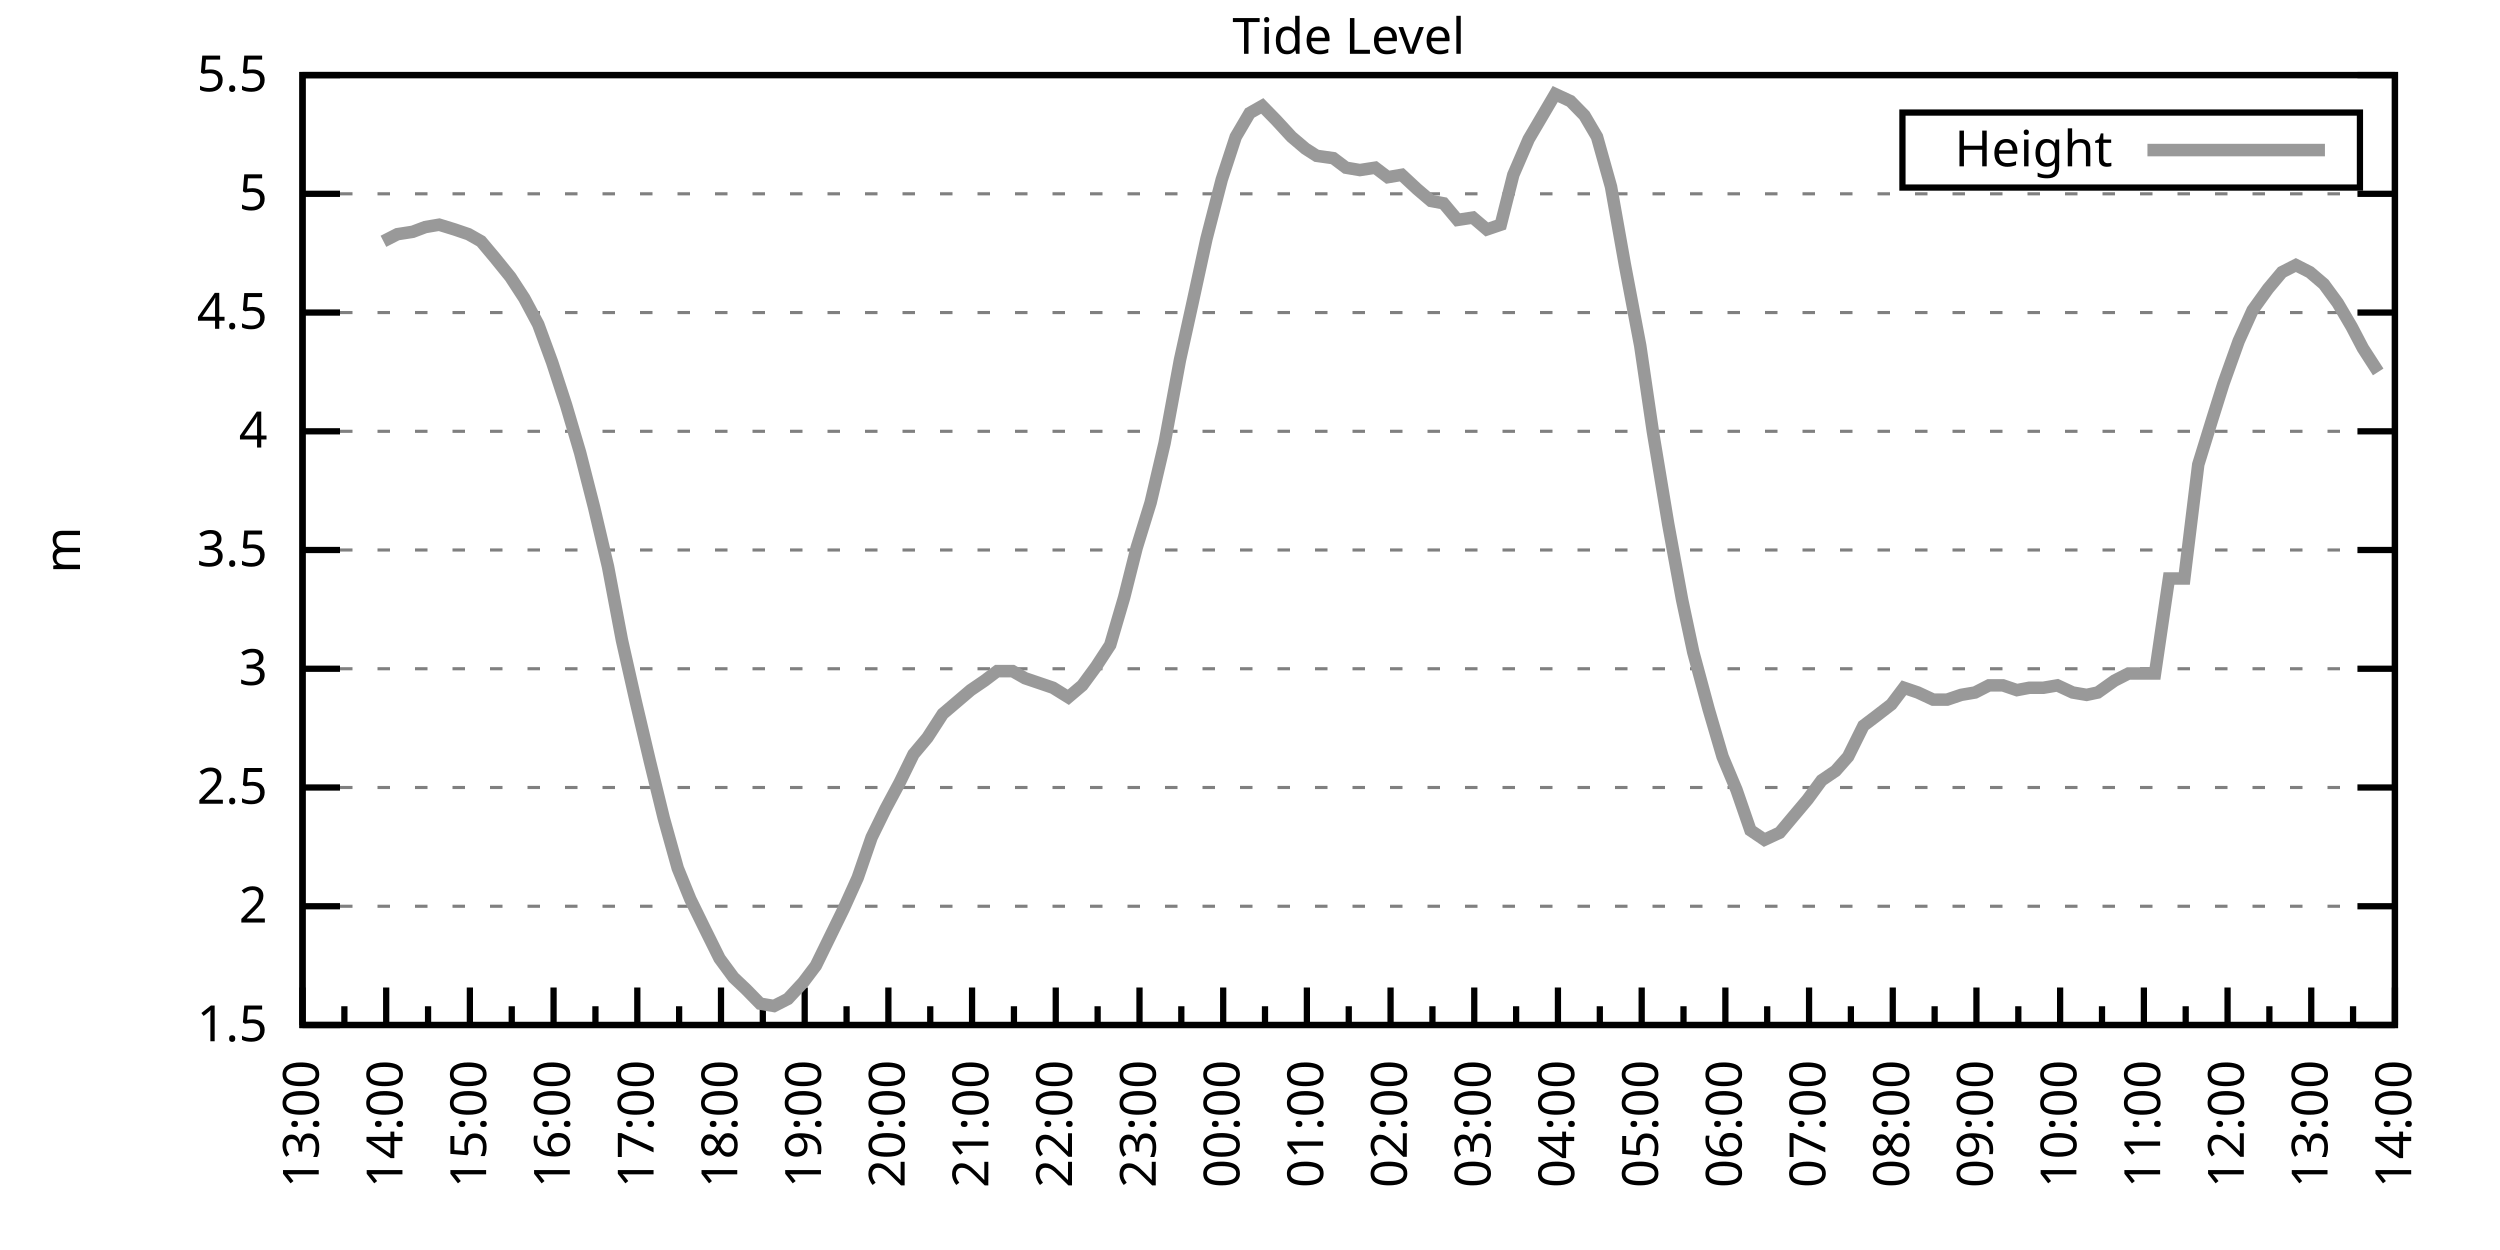
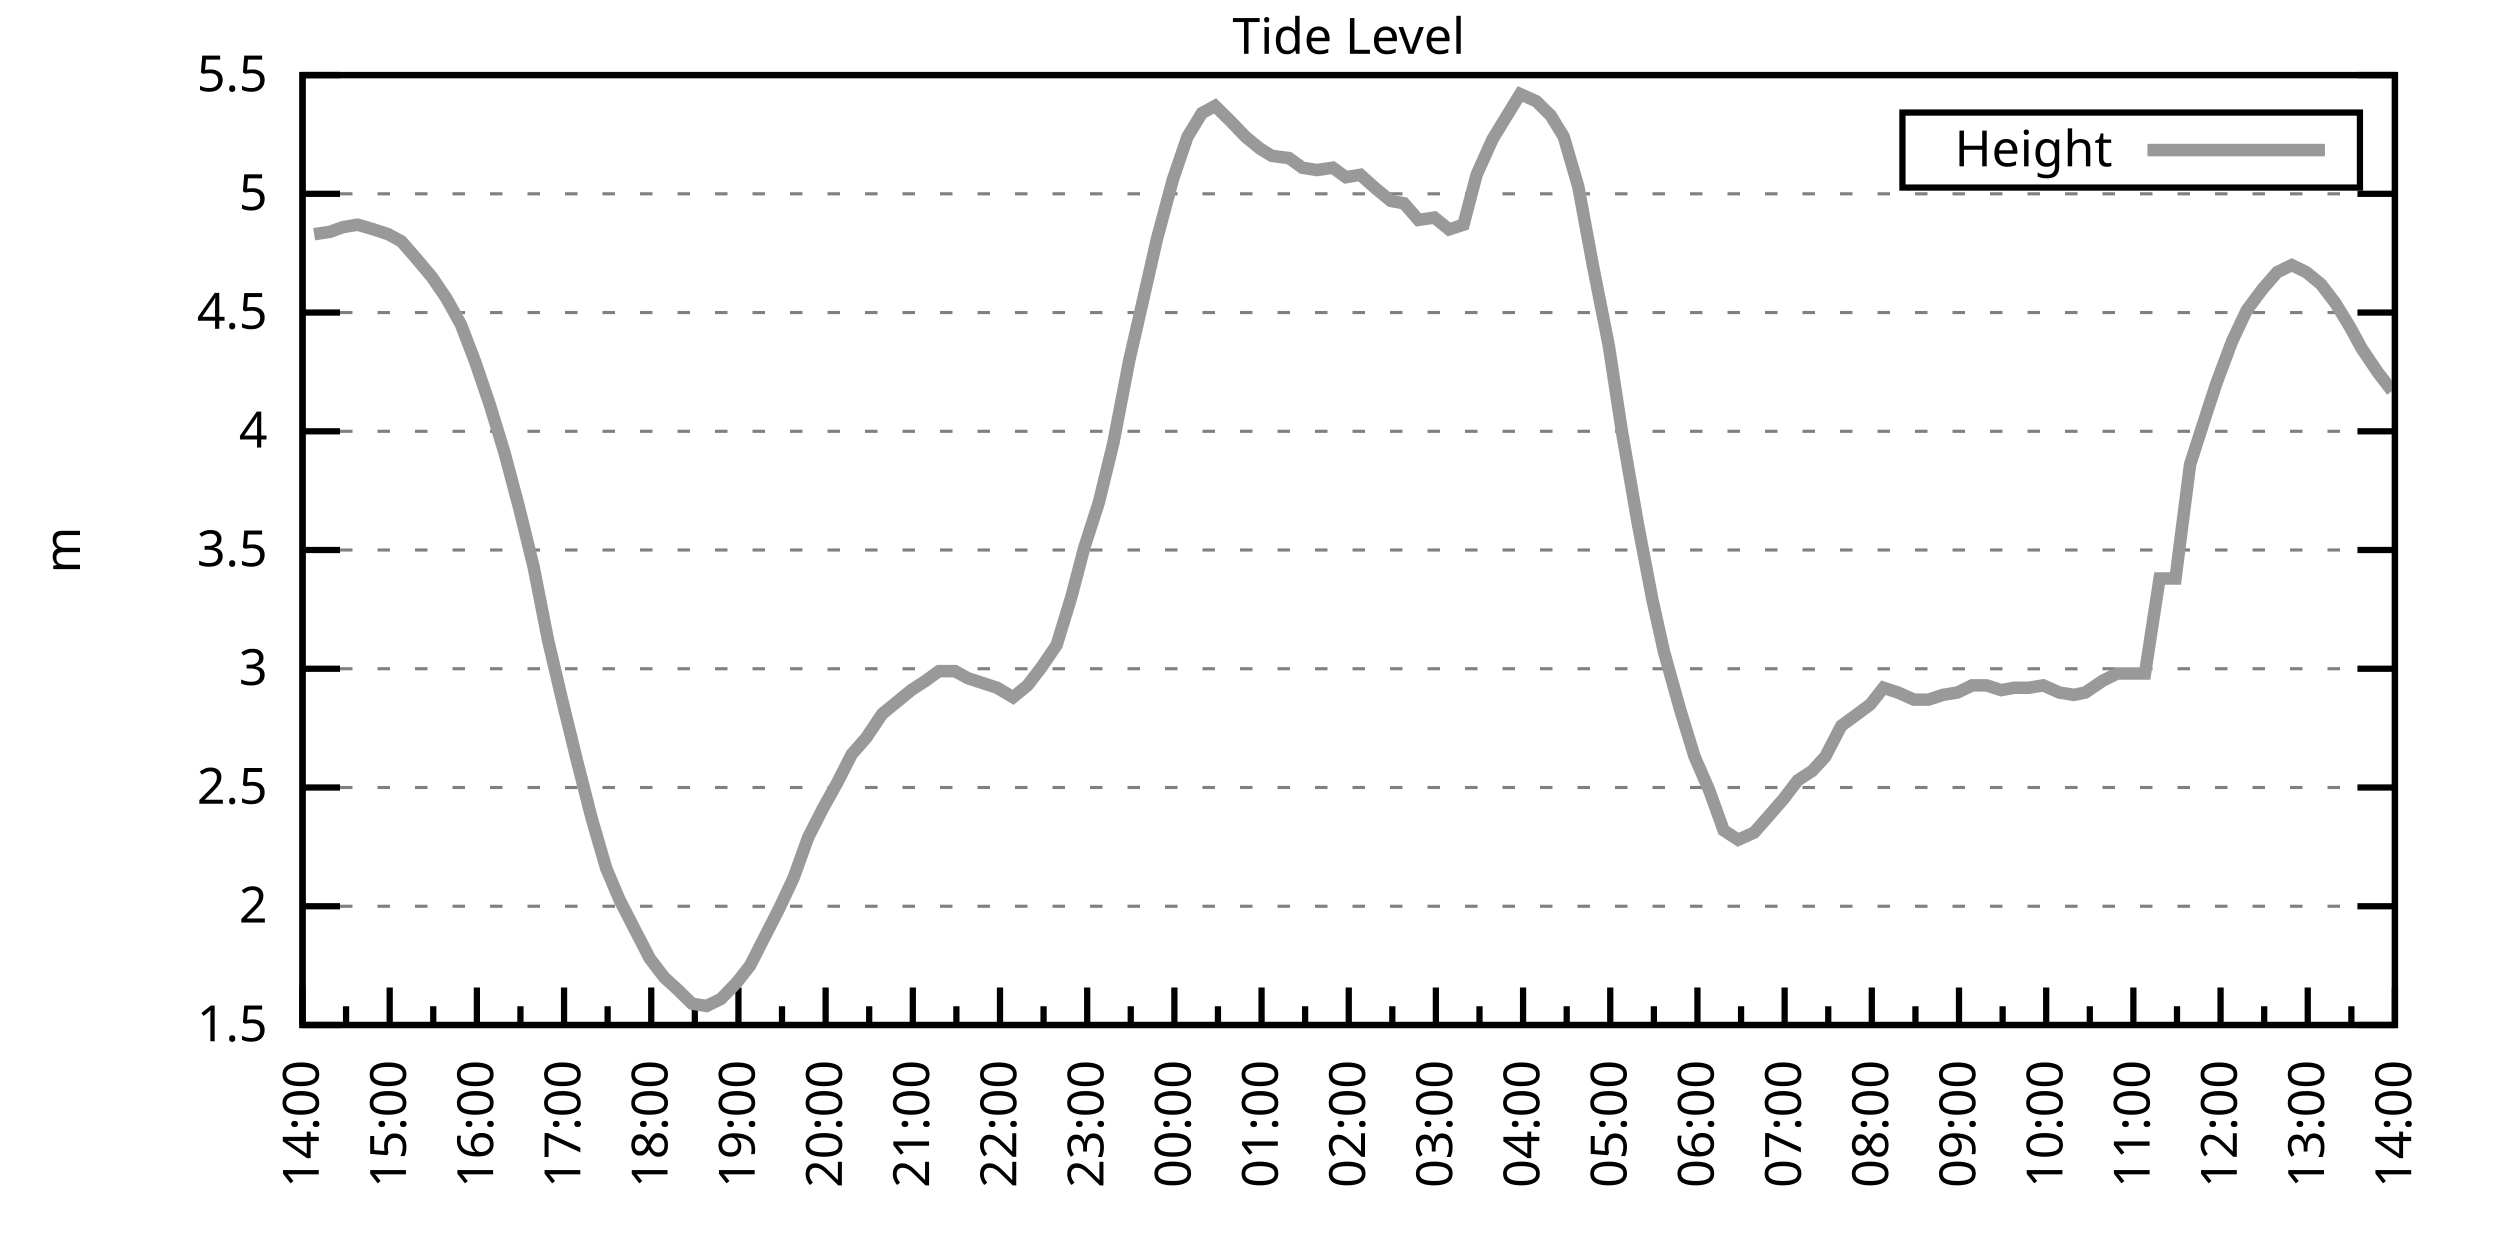
<svg xmlns="http://www.w3.org/2000/svg" xmlns:xlink="http://www.w3.org/1999/xlink" width="400" height="200" viewBox="0 0 400 200">
  <g id="gnuplot_canvas">
    <rect x="0" y="0" width="400" height="200" fill="none" />
    <defs>
      <circle id="gpDot" r="0.5" stroke-width="0.5" stroke="currentColor" />
      <path id="gpPt0" stroke-width="0.333" stroke="currentColor" d="M-1,0 h2 M0,-1 v2" />
      <path id="gpPt1" stroke-width="0.333" stroke="currentColor" d="M-1,-1 L1,1 M1,-1 L-1,1" />
      <path id="gpPt2" stroke-width="0.333" stroke="currentColor" d="M-1,0 L1,0 M0,-1 L0,1 M-1,-1 L1,1 M-1,1 L1,-1" />
      <rect id="gpPt3" stroke-width="0.333" stroke="currentColor" x="-1" y="-1" width="2" height="2" />
      <rect id="gpPt4" stroke-width="0.333" stroke="currentColor" fill="currentColor" x="-1" y="-1" width="2" height="2" />
      <circle id="gpPt5" stroke-width="0.333" stroke="currentColor" cx="0" cy="0" r="1" />
      <use xlink:href="#gpPt5" id="gpPt6" fill="currentColor" stroke="none" />
      <path id="gpPt7" stroke-width="0.333" stroke="currentColor" d="M0,-1.33 L-1.33,0.67 L1.33,0.67 z" />
      <use xlink:href="#gpPt7" id="gpPt8" fill="currentColor" stroke="none" />
      <use xlink:href="#gpPt7" id="gpPt9" stroke="currentColor" transform="rotate(180)" />
      <use xlink:href="#gpPt9" id="gpPt10" fill="currentColor" stroke="none" />
      <use xlink:href="#gpPt3" id="gpPt11" stroke="currentColor" transform="rotate(45)" />
      <use xlink:href="#gpPt11" id="gpPt12" fill="currentColor" stroke="none" />
      <path id="gpPt13" stroke-width="0.333" stroke="currentColor" d="M0,1.330 L1.265,0.411 L0.782,-1.067 L-0.782,-1.076 L-1.265,0.411 z" />
      <use xlink:href="#gpPt13" id="gpPt14" fill="currentColor" stroke="none" />
      <filter id="textbox" filterUnits="objectBoundingBox" x="0" y="0" height="1" width="1">
        <feFlood flood-color="white" flood-opacity="1" result="bgnd" />
        <feComposite in="SourceGraphic" in2="bgnd" operator="atop" />
      </filter>
      <filter id="greybox" filterUnits="objectBoundingBox" x="0" y="0" height="1" width="1">
        <feFlood flood-color="lightgrey" flood-opacity="1" result="grey" />
        <feComposite in="SourceGraphic" in2="grey" operator="atop" />
      </filter>
    </defs>
    <g fill="none" color="white" stroke="currentColor" stroke-width="1.00" stroke-linecap="butt" stroke-linejoin="miter">
</g>
    <g fill="none" color="black" stroke="currentColor" stroke-width="1.00" stroke-linecap="butt" stroke-linejoin="miter">
      <g stroke="none" shape-rendering="crispEdges">
        <polygon fill="rgb(255, 255, 255)" points="48.40,164.00 383.18,164.00 383.18,12.02 48.40,12.02 " />
      </g>
    </g>
    <g fill="none" color="black" stroke="currentColor" stroke-width="1.00" stroke-linecap="butt" stroke-linejoin="miter">
</g>
    <g fill="none" color="black" stroke="black" stroke-width="0.50" stroke-linecap="butt" stroke-linejoin="miter">
</g>
    <g fill="none" color="gray" stroke="currentColor" stroke-width="0.50" stroke-linecap="butt" stroke-linejoin="miter">
      <path stroke="gray" stroke-dasharray="2,4" class="gridline" d="M48.40,164.00 L383.19,164.00  " />
    </g>
    <g fill="none" color="gray" stroke="gray" stroke-width="1.00" stroke-linecap="butt" stroke-linejoin="miter">
</g>
    <g fill="none" color="black" stroke="currentColor" stroke-width="1.00" stroke-linecap="butt" stroke-linejoin="miter">
      <path stroke="black" d="M48.40,164.00 L54.40,164.00 M383.19,164.00 L377.19,164.00  " />
      <g transform="translate(42.80,166.60)" stroke="none" fill="black" font-family="Sans" font-size="8.00" text-anchor="end">
        <text>
          <tspan font-family="Sans"> 1.5</tspan>
        </text>
      </g>
    </g>
    <g fill="none" color="black" stroke="currentColor" stroke-width="1.00" stroke-linecap="butt" stroke-linejoin="miter">
</g>
    <g fill="none" color="black" stroke="black" stroke-width="0.50" stroke-linecap="butt" stroke-linejoin="miter">
</g>
    <g fill="none" color="gray" stroke="currentColor" stroke-width="0.50" stroke-linecap="butt" stroke-linejoin="miter">
      <path stroke="gray" stroke-dasharray="2,4" class="gridline" d="M48.40,145.00 L383.19,145.00  " />
    </g>
    <g fill="none" color="gray" stroke="gray" stroke-width="1.00" stroke-linecap="butt" stroke-linejoin="miter">
</g>
    <g fill="none" color="black" stroke="currentColor" stroke-width="1.00" stroke-linecap="butt" stroke-linejoin="miter">
      <path stroke="black" d="M48.40,145.00 L54.40,145.00 M383.19,145.00 L377.19,145.00  " />
      <g transform="translate(42.80,147.60)" stroke="none" fill="black" font-family="Sans" font-size="8.00" text-anchor="end">
        <text>
          <tspan font-family="Sans"> 2</tspan>
        </text>
      </g>
    </g>
    <g fill="none" color="black" stroke="currentColor" stroke-width="1.00" stroke-linecap="butt" stroke-linejoin="miter">
</g>
    <g fill="none" color="black" stroke="black" stroke-width="0.50" stroke-linecap="butt" stroke-linejoin="miter">
</g>
    <g fill="none" color="gray" stroke="currentColor" stroke-width="0.50" stroke-linecap="butt" stroke-linejoin="miter">
      <path stroke="gray" stroke-dasharray="2,4" class="gridline" d="M48.40,126.00 L383.19,126.00  " />
    </g>
    <g fill="none" color="gray" stroke="gray" stroke-width="1.00" stroke-linecap="butt" stroke-linejoin="miter">
</g>
    <g fill="none" color="black" stroke="currentColor" stroke-width="1.00" stroke-linecap="butt" stroke-linejoin="miter">
      <path stroke="black" d="M48.40,126.00 L54.40,126.00 M383.19,126.00 L377.19,126.00  " />
      <g transform="translate(42.80,128.60)" stroke="none" fill="black" font-family="Sans" font-size="8.00" text-anchor="end">
        <text>
          <tspan font-family="Sans"> 2.5</tspan>
        </text>
      </g>
    </g>
    <g fill="none" color="black" stroke="currentColor" stroke-width="1.00" stroke-linecap="butt" stroke-linejoin="miter">
</g>
    <g fill="none" color="black" stroke="black" stroke-width="0.50" stroke-linecap="butt" stroke-linejoin="miter">
</g>
    <g fill="none" color="gray" stroke="currentColor" stroke-width="0.50" stroke-linecap="butt" stroke-linejoin="miter">
      <path stroke="gray" stroke-dasharray="2,4" class="gridline" d="M48.40,107.00 L383.19,107.00  " />
    </g>
    <g fill="none" color="gray" stroke="gray" stroke-width="1.00" stroke-linecap="butt" stroke-linejoin="miter">
</g>
    <g fill="none" color="black" stroke="currentColor" stroke-width="1.00" stroke-linecap="butt" stroke-linejoin="miter">
      <path stroke="black" d="M48.40,107.00 L54.40,107.00 M383.19,107.00 L377.19,107.00  " />
      <g transform="translate(42.80,109.60)" stroke="none" fill="black" font-family="Sans" font-size="8.00" text-anchor="end">
        <text>
          <tspan font-family="Sans"> 3</tspan>
        </text>
      </g>
    </g>
    <g fill="none" color="black" stroke="currentColor" stroke-width="1.00" stroke-linecap="butt" stroke-linejoin="miter">
</g>
    <g fill="none" color="black" stroke="black" stroke-width="0.50" stroke-linecap="butt" stroke-linejoin="miter">
</g>
    <g fill="none" color="gray" stroke="currentColor" stroke-width="0.50" stroke-linecap="butt" stroke-linejoin="miter">
      <path stroke="gray" stroke-dasharray="2,4" class="gridline" d="M48.40,88.00 L383.19,88.00  " />
    </g>
    <g fill="none" color="gray" stroke="gray" stroke-width="1.00" stroke-linecap="butt" stroke-linejoin="miter">
</g>
    <g fill="none" color="black" stroke="currentColor" stroke-width="1.00" stroke-linecap="butt" stroke-linejoin="miter">
      <path stroke="black" d="M48.40,88.00 L54.40,88.00 M383.19,88.00 L377.19,88.00  " />
      <g transform="translate(42.80,90.60)" stroke="none" fill="black" font-family="Sans" font-size="8.00" text-anchor="end">
        <text>
          <tspan font-family="Sans"> 3.5</tspan>
        </text>
      </g>
    </g>
    <g fill="none" color="black" stroke="currentColor" stroke-width="1.00" stroke-linecap="butt" stroke-linejoin="miter">
</g>
    <g fill="none" color="black" stroke="black" stroke-width="0.50" stroke-linecap="butt" stroke-linejoin="miter">
</g>
    <g fill="none" color="gray" stroke="currentColor" stroke-width="0.50" stroke-linecap="butt" stroke-linejoin="miter">
      <path stroke="gray" stroke-dasharray="2,4" class="gridline" d="M48.40,69.01 L383.19,69.01  " />
    </g>
    <g fill="none" color="gray" stroke="gray" stroke-width="1.00" stroke-linecap="butt" stroke-linejoin="miter">
</g>
    <g fill="none" color="black" stroke="currentColor" stroke-width="1.00" stroke-linecap="butt" stroke-linejoin="miter">
      <path stroke="black" d="M48.40,69.01 L54.40,69.01 M383.19,69.01 L377.19,69.01  " />
      <g transform="translate(42.80,71.61)" stroke="none" fill="black" font-family="Sans" font-size="8.00" text-anchor="end">
        <text>
          <tspan font-family="Sans"> 4</tspan>
        </text>
      </g>
    </g>
    <g fill="none" color="black" stroke="currentColor" stroke-width="1.00" stroke-linecap="butt" stroke-linejoin="miter">
</g>
    <g fill="none" color="black" stroke="black" stroke-width="0.50" stroke-linecap="butt" stroke-linejoin="miter">
</g>
    <g fill="none" color="gray" stroke="currentColor" stroke-width="0.50" stroke-linecap="butt" stroke-linejoin="miter">
      <path stroke="gray" stroke-dasharray="2,4" class="gridline" d="M48.40,50.01 L383.19,50.01  " />
    </g>
    <g fill="none" color="gray" stroke="gray" stroke-width="1.00" stroke-linecap="butt" stroke-linejoin="miter">
</g>
    <g fill="none" color="black" stroke="currentColor" stroke-width="1.00" stroke-linecap="butt" stroke-linejoin="miter">
      <path stroke="black" d="M48.40,50.01 L54.40,50.01 M383.19,50.01 L377.19,50.01  " />
      <g transform="translate(42.80,52.61)" stroke="none" fill="black" font-family="Sans" font-size="8.00" text-anchor="end">
        <text>
          <tspan font-family="Sans"> 4.5</tspan>
        </text>
      </g>
    </g>
    <g fill="none" color="black" stroke="currentColor" stroke-width="1.00" stroke-linecap="butt" stroke-linejoin="miter">
</g>
    <g fill="none" color="black" stroke="black" stroke-width="0.50" stroke-linecap="butt" stroke-linejoin="miter">
</g>
    <g fill="none" color="gray" stroke="currentColor" stroke-width="0.50" stroke-linecap="butt" stroke-linejoin="miter">
      <path stroke="gray" stroke-dasharray="2,4" class="gridline" d="M48.40,31.01 L383.19,31.01  " />
    </g>
    <g fill="none" color="gray" stroke="gray" stroke-width="1.00" stroke-linecap="butt" stroke-linejoin="miter">
</g>
    <g fill="none" color="black" stroke="currentColor" stroke-width="1.00" stroke-linecap="butt" stroke-linejoin="miter">
      <path stroke="black" d="M48.40,31.01 L54.40,31.01 M383.19,31.01 L377.19,31.01  " />
      <g transform="translate(42.80,33.61)" stroke="none" fill="black" font-family="Sans" font-size="8.00" text-anchor="end">
        <text>
          <tspan font-family="Sans"> 5</tspan>
        </text>
      </g>
    </g>
    <g fill="none" color="black" stroke="currentColor" stroke-width="1.00" stroke-linecap="butt" stroke-linejoin="miter">
</g>
    <g fill="none" color="black" stroke="black" stroke-width="0.50" stroke-linecap="butt" stroke-linejoin="miter">
</g>
    <g fill="none" color="gray" stroke="currentColor" stroke-width="0.50" stroke-linecap="butt" stroke-linejoin="miter">
      <path stroke="gray" stroke-dasharray="2,4" class="gridline" d="M48.40,12.01 L383.19,12.01  " />
    </g>
    <g fill="none" color="gray" stroke="gray" stroke-width="1.00" stroke-linecap="butt" stroke-linejoin="miter">
</g>
    <g fill="none" color="black" stroke="currentColor" stroke-width="1.00" stroke-linecap="butt" stroke-linejoin="miter">
      <path stroke="black" d="M48.40,12.01 L54.40,12.01 M383.19,12.01 L377.19,12.01  " />
      <g transform="translate(42.80,14.61)" stroke="none" fill="black" font-family="Sans" font-size="8.00" text-anchor="end">
        <text>
          <tspan font-family="Sans"> 5.5</tspan>
        </text>
      </g>
    </g>
    <g fill="none" color="black" stroke="currentColor" stroke-width="1.00" stroke-linecap="butt" stroke-linejoin="miter">
      <path stroke="black" d="M48.40,164.00 L48.40,158.00  " />
      <g transform="translate(51.00,169.60) rotate(270)" stroke="none" fill="black" font-family="Sans" font-size="8.00" text-anchor="end">
        <text>
+           <tspan font-family="Sans">14:00</tspan>
+         </text>
+       </g>
+     </g>
+     <g fill="none" color="black" stroke="currentColor" stroke-width="1.00" stroke-linecap="butt" stroke-linejoin="miter">
+       <path stroke="black" d="M55.37,164.00 L55.37,161.00 M62.35,164.00 L62.35,158.00  " />
+       <g transform="translate(64.95,169.60) rotate(270)" stroke="none" fill="black" font-family="Sans" font-size="8.00" text-anchor="end">
+         <text>
+           <tspan font-family="Sans">15:00</tspan>
+         </text>
+       </g>
+     </g>
+     <g fill="none" color="black" stroke="currentColor" stroke-width="1.00" stroke-linecap="butt" stroke-linejoin="miter">
+       <path stroke="black" d="M69.32,164.00 L69.32,161.00 M76.30,164.00 L76.30,158.00  " />
+       <g transform="translate(78.90,169.60) rotate(270)" stroke="none" fill="black" font-family="Sans" font-size="8.00" text-anchor="end">
+         <text>
+           <tspan font-family="Sans">16:00</tspan>
+         </text>
+       </g>
+     </g>
+     <g fill="none" color="black" stroke="currentColor" stroke-width="1.00" stroke-linecap="butt" stroke-linejoin="miter">
+       <path stroke="black" d="M83.27,164.00 L83.27,161.00 M90.25,164.00 L90.25,158.00  " />
+       <g transform="translate(92.85,169.60) rotate(270)" stroke="none" fill="black" font-family="Sans" font-size="8.00" text-anchor="end">
+         <text>
+           <tspan font-family="Sans">17:00</tspan>
+         </text>
+       </g>
+     </g>
+     <g fill="none" color="black" stroke="currentColor" stroke-width="1.00" stroke-linecap="butt" stroke-linejoin="miter">
+       <path stroke="black" d="M97.22,164.00 L97.22,161.00 M104.20,164.00 L104.20,158.00  " />
+       <g transform="translate(106.80,169.60) rotate(270)" stroke="none" fill="black" font-family="Sans" font-size="8.00" text-anchor="end">
+         <text>
+           <tspan font-family="Sans">18:00</tspan>
+         </text>
+       </g>
+     </g>
+     <g fill="none" color="black" stroke="currentColor" stroke-width="1.00" stroke-linecap="butt" stroke-linejoin="miter">
+       <path stroke="black" d="M111.17,164.00 L111.17,161.00 M118.15,164.00 L118.15,158.00  " />
+       <g transform="translate(120.75,169.60) rotate(270)" stroke="none" fill="black" font-family="Sans" font-size="8.00" text-anchor="end">
+         <text>
+           <tspan font-family="Sans">19:00</tspan>
+         </text>
+       </g>
+     </g>
+     <g fill="none" color="black" stroke="currentColor" stroke-width="1.00" stroke-linecap="butt" stroke-linejoin="miter">
+       <path stroke="black" d="M125.12,164.00 L125.12,161.00 M132.10,164.00 L132.10,158.00  " />
+       <g transform="translate(134.70,169.60) rotate(270)" stroke="none" fill="black" font-family="Sans" font-size="8.00" text-anchor="end">
+         <text>
+           <tspan font-family="Sans">20:00</tspan>
+         </text>
+       </g>
+     </g>
+     <g fill="none" color="black" stroke="currentColor" stroke-width="1.00" stroke-linecap="butt" stroke-linejoin="miter">
+       <path stroke="black" d="M139.07,164.00 L139.07,161.00 M146.05,164.00 L146.05,158.00  " />
+       <g transform="translate(148.65,169.60) rotate(270)" stroke="none" fill="black" font-family="Sans" font-size="8.00" text-anchor="end">
+         <text>
+           <tspan font-family="Sans">21:00</tspan>
+         </text>
+       </g>
+     </g>
+     <g fill="none" color="black" stroke="currentColor" stroke-width="1.00" stroke-linecap="butt" stroke-linejoin="miter">
+       <path stroke="black" d="M153.02,164.00 L153.02,161.00 M160.00,164.00 L160.00,158.00  " />
+       <g transform="translate(162.60,169.60) rotate(270)" stroke="none" fill="black" font-family="Sans" font-size="8.00" text-anchor="end">
+         <text>
+           <tspan font-family="Sans">22:00</tspan>
+         </text>
+       </g>
+     </g>
+     <g fill="none" color="black" stroke="currentColor" stroke-width="1.00" stroke-linecap="butt" stroke-linejoin="miter">
+       <path stroke="black" d="M166.97,164.00 L166.97,161.00 M173.95,164.00 L173.95,158.00  " />
+       <g transform="translate(176.55,169.60) rotate(270)" stroke="none" fill="black" font-family="Sans" font-size="8.00" text-anchor="end">
+         <text>
+           <tspan font-family="Sans">23:00</tspan>
+         </text>
+       </g>
+     </g>
+     <g fill="none" color="black" stroke="currentColor" stroke-width="1.00" stroke-linecap="butt" stroke-linejoin="miter">
+       <path stroke="black" d="M180.92,164.00 L180.92,161.00 M187.90,164.00 L187.90,158.00  " />
+       <g transform="translate(190.50,169.60) rotate(270)" stroke="none" fill="black" font-family="Sans" font-size="8.00" text-anchor="end">
+         <text>
+           <tspan font-family="Sans">00:00</tspan>
+         </text>
+       </g>
+     </g>
+     <g fill="none" color="black" stroke="currentColor" stroke-width="1.00" stroke-linecap="butt" stroke-linejoin="miter">
+       <path stroke="black" d="M194.87,164.00 L194.87,161.00 M201.85,164.00 L201.85,158.00  " />
+       <g transform="translate(204.45,169.60) rotate(270)" stroke="none" fill="black" font-family="Sans" font-size="8.00" text-anchor="end">
+         <text>
+           <tspan font-family="Sans">01:00</tspan>
+         </text>
+       </g>
+     </g>
+     <g fill="none" color="black" stroke="currentColor" stroke-width="1.00" stroke-linecap="butt" stroke-linejoin="miter">
+       <path stroke="black" d="M208.82,164.00 L208.82,161.00 M215.80,164.00 L215.80,158.00  " />
+       <g transform="translate(218.40,169.60) rotate(270)" stroke="none" fill="black" font-family="Sans" font-size="8.00" text-anchor="end">
+         <text>
+           <tspan font-family="Sans">02:00</tspan>
+         </text>
+       </g>
+     </g>
+     <g fill="none" color="black" stroke="currentColor" stroke-width="1.00" stroke-linecap="butt" stroke-linejoin="miter">
+       <path stroke="black" d="M222.77,164.00 L222.77,161.00 M229.74,164.00 L229.74,158.00  " />
+       <g transform="translate(232.34,169.60) rotate(270)" stroke="none" fill="black" font-family="Sans" font-size="8.00" text-anchor="end">
+         <text>
+           <tspan font-family="Sans">03:00</tspan>
+         </text>
+       </g>
+     </g>
+     <g fill="none" color="black" stroke="currentColor" stroke-width="1.00" stroke-linecap="butt" stroke-linejoin="miter">
+       <path stroke="black" d="M236.72,164.00 L236.72,161.00 M243.69,164.00 L243.69,158.00  " />
+       <g transform="translate(246.29,169.60) rotate(270)" stroke="none" fill="black" font-family="Sans" font-size="8.00" text-anchor="end">
+         <text>
+           <tspan font-family="Sans">04:00</tspan>
+         </text>
+       </g>
+     </g>
+     <g fill="none" color="black" stroke="currentColor" stroke-width="1.00" stroke-linecap="butt" stroke-linejoin="miter">
+       <path stroke="black" d="M250.67,164.00 L250.67,161.00 M257.64,164.00 L257.64,158.00  " />
+       <g transform="translate(260.24,169.60) rotate(270)" stroke="none" fill="black" font-family="Sans" font-size="8.00" text-anchor="end">
+         <text>
+           <tspan font-family="Sans">05:00</tspan>
+         </text>
+       </g>
+     </g>
+     <g fill="none" color="black" stroke="currentColor" stroke-width="1.00" stroke-linecap="butt" stroke-linejoin="miter">
+       <path stroke="black" d="M264.62,164.00 L264.62,161.00 M271.59,164.00 L271.59,158.00  " />
+       <g transform="translate(274.19,169.60) rotate(270)" stroke="none" fill="black" font-family="Sans" font-size="8.00" text-anchor="end">
+         <text>
+           <tspan font-family="Sans">06:00</tspan>
+         </text>
+       </g>
+     </g>
+     <g fill="none" color="black" stroke="currentColor" stroke-width="1.00" stroke-linecap="butt" stroke-linejoin="miter">
+       <path stroke="black" d="M278.57,164.00 L278.57,161.00 M285.54,164.00 L285.54,158.00  " />
+       <g transform="translate(288.14,169.60) rotate(270)" stroke="none" fill="black" font-family="Sans" font-size="8.00" text-anchor="end">
+         <text>
+           <tspan font-family="Sans">07:00</tspan>
+         </text>
+       </g>
+     </g>
+     <g fill="none" color="black" stroke="currentColor" stroke-width="1.00" stroke-linecap="butt" stroke-linejoin="miter">
+       <path stroke="black" d="M292.52,164.00 L292.52,161.00 M299.49,164.00 L299.49,158.00  " />
+       <g transform="translate(302.09,169.60) rotate(270)" stroke="none" fill="black" font-family="Sans" font-size="8.00" text-anchor="end">
+         <text>
+           <tspan font-family="Sans">08:00</tspan>
+         </text>
+       </g>
+     </g>
+     <g fill="none" color="black" stroke="currentColor" stroke-width="1.00" stroke-linecap="butt" stroke-linejoin="miter">
+       <path stroke="black" d="M306.47,164.00 L306.47,161.00 M313.44,164.00 L313.44,158.00  " />
+       <g transform="translate(316.04,169.60) rotate(270)" stroke="none" fill="black" font-family="Sans" font-size="8.00" text-anchor="end">
+         <text>
+           <tspan font-family="Sans">09:00</tspan>
+         </text>
+       </g>
+     </g>
+     <g fill="none" color="black" stroke="currentColor" stroke-width="1.00" stroke-linecap="butt" stroke-linejoin="miter">
+       <path stroke="black" d="M320.42,164.00 L320.42,161.00 M327.39,164.00 L327.39,158.00  " />
+       <g transform="translate(329.99,169.60) rotate(270)" stroke="none" fill="black" font-family="Sans" font-size="8.00" text-anchor="end">
+         <text>
+           <tspan font-family="Sans">10:00</tspan>
+         </text>
+       </g>
+     </g>
+     <g fill="none" color="black" stroke="currentColor" stroke-width="1.00" stroke-linecap="butt" stroke-linejoin="miter">
+       <path stroke="black" d="M334.37,164.00 L334.37,161.00 M341.34,164.00 L341.34,158.00  " />
+       <g transform="translate(343.94,169.60) rotate(270)" stroke="none" fill="black" font-family="Sans" font-size="8.00" text-anchor="end">
+         <text>
+           <tspan font-family="Sans">11:00</tspan>
+         </text>
+       </g>
+     </g>
+     <g fill="none" color="black" stroke="currentColor" stroke-width="1.00" stroke-linecap="butt" stroke-linejoin="miter">
+       <path stroke="black" d="M348.32,164.00 L348.32,161.00 M355.29,164.00 L355.29,158.00  " />
+       <g transform="translate(357.89,169.60) rotate(270)" stroke="none" fill="black" font-family="Sans" font-size="8.00" text-anchor="end">
+         <text>
+           <tspan font-family="Sans">12:00</tspan>
+         </text>
+       </g>
+     </g>
+     <g fill="none" color="black" stroke="currentColor" stroke-width="1.00" stroke-linecap="butt" stroke-linejoin="miter">
+       <path stroke="black" d="M362.27,164.00 L362.27,161.00 M369.24,164.00 L369.24,158.00  " />
+       <g transform="translate(371.84,169.60) rotate(270)" stroke="none" fill="black" font-family="Sans" font-size="8.00" text-anchor="end">
+         <text>
          <tspan font-family="Sans">13:00</tspan>
        </text>
      </g>
    </g>
    <g fill="none" color="black" stroke="currentColor" stroke-width="1.00" stroke-linecap="butt" stroke-linejoin="miter">
-       <path stroke="black" d="M55.10,164.00 L55.10,161.00 M61.79,164.00 L61.79,158.00  " />
-       <g transform="translate(64.39,169.60) rotate(270)" stroke="none" fill="black" font-family="Sans" font-size="8.00" text-anchor="end">
-         <text>
-           <tspan font-family="Sans">14:00</tspan>
-         </text>
-       </g>
-     </g>
-     <g fill="none" color="black" stroke="currentColor" stroke-width="1.00" stroke-linecap="butt" stroke-linejoin="miter">
-       <path stroke="black" d="M68.49,164.00 L68.49,161.00 M75.18,164.00 L75.18,158.00  " />
-       <g transform="translate(77.78,169.60) rotate(270)" stroke="none" fill="black" font-family="Sans" font-size="8.00" text-anchor="end">
-         <text>
-           <tspan font-family="Sans">15:00</tspan>
-         </text>
-       </g>
-     </g>
-     <g fill="none" color="black" stroke="currentColor" stroke-width="1.00" stroke-linecap="butt" stroke-linejoin="miter">
-       <path stroke="black" d="M81.88,164.00 L81.88,161.00 M88.57,164.00 L88.57,158.00  " />
-       <g transform="translate(91.17,169.60) rotate(270)" stroke="none" fill="black" font-family="Sans" font-size="8.00" text-anchor="end">
-         <text>
-           <tspan font-family="Sans">16:00</tspan>
-         </text>
-       </g>
-     </g>
-     <g fill="none" color="black" stroke="currentColor" stroke-width="1.00" stroke-linecap="butt" stroke-linejoin="miter">
-       <path stroke="black" d="M95.27,164.00 L95.27,161.00 M101.97,164.00 L101.97,158.00  " />
-       <g transform="translate(104.57,169.60) rotate(270)" stroke="none" fill="black" font-family="Sans" font-size="8.00" text-anchor="end">
-         <text>
-           <tspan font-family="Sans">17:00</tspan>
-         </text>
-       </g>
-     </g>
-     <g fill="none" color="black" stroke="currentColor" stroke-width="1.00" stroke-linecap="butt" stroke-linejoin="miter">
-       <path stroke="black" d="M108.66,164.00 L108.66,161.00 M115.36,164.00 L115.36,158.00  " />
-       <g transform="translate(117.96,169.60) rotate(270)" stroke="none" fill="black" font-family="Sans" font-size="8.00" text-anchor="end">
-         <text>
-           <tspan font-family="Sans">18:00</tspan>
-         </text>
-       </g>
-     </g>
-     <g fill="none" color="black" stroke="currentColor" stroke-width="1.00" stroke-linecap="butt" stroke-linejoin="miter">
-       <path stroke="black" d="M122.05,164.00 L122.05,161.00 M128.75,164.00 L128.75,158.00  " />
-       <g transform="translate(131.35,169.60) rotate(270)" stroke="none" fill="black" font-family="Sans" font-size="8.00" text-anchor="end">
-         <text>
-           <tspan font-family="Sans">19:00</tspan>
-         </text>
-       </g>
-     </g>
-     <g fill="none" color="black" stroke="currentColor" stroke-width="1.00" stroke-linecap="butt" stroke-linejoin="miter">
-       <path stroke="black" d="M135.45,164.00 L135.45,161.00 M142.14,164.00 L142.14,158.00  " />
-       <g transform="translate(144.74,169.60) rotate(270)" stroke="none" fill="black" font-family="Sans" font-size="8.00" text-anchor="end">
-         <text>
-           <tspan font-family="Sans">20:00</tspan>
-         </text>
-       </g>
-     </g>
-     <g fill="none" color="black" stroke="currentColor" stroke-width="1.00" stroke-linecap="butt" stroke-linejoin="miter">
-       <path stroke="black" d="M148.84,164.00 L148.84,161.00 M155.53,164.00 L155.53,158.00  " />
-       <g transform="translate(158.13,169.60) rotate(270)" stroke="none" fill="black" font-family="Sans" font-size="8.00" text-anchor="end">
-         <text>
-           <tspan font-family="Sans">21:00</tspan>
-         </text>
-       </g>
-     </g>
-     <g fill="none" color="black" stroke="currentColor" stroke-width="1.00" stroke-linecap="butt" stroke-linejoin="miter">
-       <path stroke="black" d="M162.23,164.00 L162.23,161.00 M168.92,164.00 L168.92,158.00  " />
-       <g transform="translate(171.52,169.60) rotate(270)" stroke="none" fill="black" font-family="Sans" font-size="8.00" text-anchor="end">
-         <text>
-           <tspan font-family="Sans">22:00</tspan>
-         </text>
-       </g>
-     </g>
-     <g fill="none" color="black" stroke="currentColor" stroke-width="1.00" stroke-linecap="butt" stroke-linejoin="miter">
-       <path stroke="black" d="M175.62,164.00 L175.62,161.00 M182.32,164.00 L182.32,158.00  " />
-       <g transform="translate(184.92,169.60) rotate(270)" stroke="none" fill="black" font-family="Sans" font-size="8.00" text-anchor="end">
-         <text>
-           <tspan font-family="Sans">23:00</tspan>
-         </text>
-       </g>
-     </g>
-     <g fill="none" color="black" stroke="currentColor" stroke-width="1.00" stroke-linecap="butt" stroke-linejoin="miter">
-       <path stroke="black" d="M189.01,164.00 L189.01,161.00 M195.71,164.00 L195.71,158.00  " />
-       <g transform="translate(198.31,169.60) rotate(270)" stroke="none" fill="black" font-family="Sans" font-size="8.00" text-anchor="end">
-         <text>
-           <tspan font-family="Sans">00:00</tspan>
-         </text>
-       </g>
-     </g>
-     <g fill="none" color="black" stroke="currentColor" stroke-width="1.00" stroke-linecap="butt" stroke-linejoin="miter">
-       <path stroke="black" d="M202.40,164.00 L202.40,161.00 M209.10,164.00 L209.10,158.00  " />
-       <g transform="translate(211.70,169.60) rotate(270)" stroke="none" fill="black" font-family="Sans" font-size="8.00" text-anchor="end">
-         <text>
-           <tspan font-family="Sans">01:00</tspan>
-         </text>
-       </g>
-     </g>
-     <g fill="none" color="black" stroke="currentColor" stroke-width="1.00" stroke-linecap="butt" stroke-linejoin="miter">
-       <path stroke="black" d="M215.80,164.00 L215.80,161.00 M222.49,164.00 L222.49,158.00  " />
-       <g transform="translate(225.09,169.60) rotate(270)" stroke="none" fill="black" font-family="Sans" font-size="8.00" text-anchor="end">
-         <text>
-           <tspan font-family="Sans">02:00</tspan>
-         </text>
-       </g>
-     </g>
-     <g fill="none" color="black" stroke="currentColor" stroke-width="1.00" stroke-linecap="butt" stroke-linejoin="miter">
-       <path stroke="black" d="M229.19,164.00 L229.19,161.00 M235.88,164.00 L235.88,158.00  " />
-       <g transform="translate(238.48,169.60) rotate(270)" stroke="none" fill="black" font-family="Sans" font-size="8.00" text-anchor="end">
-         <text>
-           <tspan font-family="Sans">03:00</tspan>
-         </text>
-       </g>
-     </g>
-     <g fill="none" color="black" stroke="currentColor" stroke-width="1.00" stroke-linecap="butt" stroke-linejoin="miter">
-       <path stroke="black" d="M242.58,164.00 L242.58,161.00 M249.27,164.00 L249.27,158.00  " />
-       <g transform="translate(251.87,169.60) rotate(270)" stroke="none" fill="black" font-family="Sans" font-size="8.00" text-anchor="end">
-         <text>
-           <tspan font-family="Sans">04:00</tspan>
-         </text>
-       </g>
-     </g>
-     <g fill="none" color="black" stroke="currentColor" stroke-width="1.00" stroke-linecap="butt" stroke-linejoin="miter">
-       <path stroke="black" d="M255.97,164.00 L255.97,161.00 M262.67,164.00 L262.67,158.00  " />
-       <g transform="translate(265.27,169.60) rotate(270)" stroke="none" fill="black" font-family="Sans" font-size="8.00" text-anchor="end">
-         <text>
-           <tspan font-family="Sans">05:00</tspan>
-         </text>
-       </g>
-     </g>
-     <g fill="none" color="black" stroke="currentColor" stroke-width="1.00" stroke-linecap="butt" stroke-linejoin="miter">
-       <path stroke="black" d="M269.36,164.00 L269.36,161.00 M276.06,164.00 L276.06,158.00  " />
-       <g transform="translate(278.66,169.60) rotate(270)" stroke="none" fill="black" font-family="Sans" font-size="8.00" text-anchor="end">
-         <text>
-           <tspan font-family="Sans">06:00</tspan>
-         </text>
-       </g>
-     </g>
-     <g fill="none" color="black" stroke="currentColor" stroke-width="1.00" stroke-linecap="butt" stroke-linejoin="miter">
-       <path stroke="black" d="M282.75,164.00 L282.75,161.00 M289.45,164.00 L289.45,158.00  " />
-       <g transform="translate(292.05,169.60) rotate(270)" stroke="none" fill="black" font-family="Sans" font-size="8.00" text-anchor="end">
-         <text>
-           <tspan font-family="Sans">07:00</tspan>
-         </text>
-       </g>
-     </g>
-     <g fill="none" color="black" stroke="currentColor" stroke-width="1.00" stroke-linecap="butt" stroke-linejoin="miter">
-       <path stroke="black" d="M296.14,164.00 L296.14,161.00 M302.84,164.00 L302.84,158.00  " />
-       <g transform="translate(305.44,169.60) rotate(270)" stroke="none" fill="black" font-family="Sans" font-size="8.00" text-anchor="end">
-         <text>
-           <tspan font-family="Sans">08:00</tspan>
-         </text>
-       </g>
-     </g>
-     <g fill="none" color="black" stroke="currentColor" stroke-width="1.00" stroke-linecap="butt" stroke-linejoin="miter">
-       <path stroke="black" d="M309.54,164.00 L309.54,161.00 M316.23,164.00 L316.23,158.00  " />
-       <g transform="translate(318.83,169.60) rotate(270)" stroke="none" fill="black" font-family="Sans" font-size="8.00" text-anchor="end">
-         <text>
-           <tspan font-family="Sans">09:00</tspan>
-         </text>
-       </g>
-     </g>
-     <g fill="none" color="black" stroke="currentColor" stroke-width="1.00" stroke-linecap="butt" stroke-linejoin="miter">
-       <path stroke="black" d="M322.93,164.00 L322.93,161.00 M329.62,164.00 L329.62,158.00  " />
-       <g transform="translate(332.22,169.60) rotate(270)" stroke="none" fill="black" font-family="Sans" font-size="8.00" text-anchor="end">
-         <text>
-           <tspan font-family="Sans">10:00</tspan>
-         </text>
-       </g>
-     </g>
-     <g fill="none" color="black" stroke="currentColor" stroke-width="1.00" stroke-linecap="butt" stroke-linejoin="miter">
-       <path stroke="black" d="M336.32,164.00 L336.32,161.00 M343.02,164.00 L343.02,158.00  " />
-       <g transform="translate(345.62,169.60) rotate(270)" stroke="none" fill="black" font-family="Sans" font-size="8.00" text-anchor="end">
-         <text>
-           <tspan font-family="Sans">11:00</tspan>
-         </text>
-       </g>
-     </g>
-     <g fill="none" color="black" stroke="currentColor" stroke-width="1.00" stroke-linecap="butt" stroke-linejoin="miter">
-       <path stroke="black" d="M349.71,164.00 L349.71,161.00 M356.41,164.00 L356.41,158.00  " />
-       <g transform="translate(359.01,169.60) rotate(270)" stroke="none" fill="black" font-family="Sans" font-size="8.00" text-anchor="end">
-         <text>
-           <tspan font-family="Sans">12:00</tspan>
-         </text>
-       </g>
-     </g>
-     <g fill="none" color="black" stroke="currentColor" stroke-width="1.00" stroke-linecap="butt" stroke-linejoin="miter">
-       <path stroke="black" d="M363.10,164.00 L363.10,161.00 M369.80,164.00 L369.80,158.00  " />
-       <g transform="translate(372.40,169.60) rotate(270)" stroke="none" fill="black" font-family="Sans" font-size="8.00" text-anchor="end">
-         <text>
-           <tspan font-family="Sans">13:00</tspan>
-         </text>
-       </g>
-     </g>
-     <g fill="none" color="black" stroke="currentColor" stroke-width="1.00" stroke-linecap="butt" stroke-linejoin="miter">
-       <path stroke="black" d="M376.49,164.00 L376.49,161.00 M383.19,164.00 L383.19,158.00  " />
+       <path stroke="black" d="M376.22,164.00 L376.22,161.00 M383.19,164.00 L383.19,158.00  " />
      <g transform="translate(385.79,169.60) rotate(270)" stroke="none" fill="black" font-family="Sans" font-size="8.00" text-anchor="end">
        <text>
          <tspan font-family="Sans">14:00</tspan>
        </text>
      </g>
    </g>
    <g fill="none" color="black" stroke="currentColor" stroke-width="1.00" stroke-linecap="butt" stroke-linejoin="miter">
</g>
    <g fill="none" color="black" stroke="currentColor" stroke-width="1.00" stroke-linecap="butt" stroke-linejoin="miter">
      <path stroke="black" d="M48.40,12.01 L48.40,164.00 L383.19,164.00 L383.19,12.01 L48.40,12.01 Z  " />
    </g>
    <g fill="none" color="black" stroke="currentColor" stroke-width="1.00" stroke-linecap="butt" stroke-linejoin="miter">
      <g transform="translate(12.80,88.01) rotate(270)" stroke="none" fill="black" font-family="Sans" font-size="8.00" text-anchor="middle">
        <text>
          <tspan font-family="Sans">m</tspan>
        </text>
      </g>
    </g>
    <g fill="none" color="black" stroke="currentColor" stroke-width="1.00" stroke-linecap="butt" stroke-linejoin="miter">
</g>
    <g fill="none" color="black" stroke="currentColor" stroke-width="1.00" stroke-linecap="butt" stroke-linejoin="miter">
      <path stroke="black" d="M304.39,30.01 L304.39,18.01 L377.59,18.01 L377.59,30.01 L304.39,30.01 Z  " />
    </g>
    <g id="Tide_level_plot_1">
      <g fill="none" color="white" stroke="black" stroke-width="2.00" stroke-linecap="butt" stroke-linejoin="miter">
</g>
      <g fill="none" color="black" stroke="currentColor" stroke-width="2.00" stroke-linecap="butt" stroke-linejoin="miter">
        <g transform="translate(337.99,26.61)" stroke="none" fill="black" font-family="Sans" font-size="8.00" text-anchor="end">
          <text>
            <tspan font-family="Sans">Height</tspan>
          </text>
        </g>
      </g>
      <g fill="none" color="black" stroke="currentColor" stroke-width="2.00" stroke-linecap="butt" stroke-linejoin="miter">
-         <path stroke="rgb(153, 153, 153)" d="M343.59,24.01 L371.99,24.01 M61.35,38.61 L63.58,37.47 L66.03,37.09 L68.04,36.33 L70.27,35.95 L72.73,36.71   L74.96,37.47 L76.97,38.61 L79.20,41.27 L81.66,44.31 L83.89,47.73 L86.12,51.91 L88.35,57.99 L90.58,64.83   L92.82,72.43 L95.05,81.17 L97.28,90.66 L99.51,102.44 L101.74,112.32 L103.98,121.82 L106.21,130.94 L108.44,138.92   L110.45,143.86 L112.68,148.42 L115.13,153.36 L117.37,156.40 L119.38,158.30 L121.61,160.58 L123.84,160.96 L126.07,159.82   L128.53,157.16 L130.54,154.50 L132.77,149.94 L135.00,145.38 L137.23,140.44 L139.46,133.98 L141.69,129.42 L143.93,125.24   L146.16,120.68 L148.39,118.02 L150.85,114.22 L153.08,112.32 L155.31,110.42 L157.54,108.90 L159.55,107.38 L162.01,107.38   L164.01,108.52 L166.25,109.28 L168.48,110.04 L170.93,111.56 L173.17,109.66 L175.40,106.62 L177.63,103.20 L179.86,95.60   L181.87,87.63 L184.10,80.41 L186.33,70.91 L188.79,57.61 L190.80,48.49 L193.03,38.23 L195.48,28.73 L197.72,21.89   L199.95,18.09 L201.96,16.95 L204.19,19.23 L206.64,21.89 L208.88,23.79 L210.66,24.93 L213.34,25.31 L215.35,26.83   L217.58,27.21 L220.04,26.83 L222.04,28.35 L224.28,27.97 L226.73,30.25 L228.96,32.15 L230.97,32.53 L233.20,35.19   L235.66,34.81 L237.89,36.71 L240.12,35.95 L242.13,27.97 L244.59,22.27 L246.60,18.85 L248.83,15.05 L251.28,16.19   L253.51,18.47 L255.52,21.89 L257.76,29.87 L259.99,42.41 L262.44,55.33 L264.45,69.01 L266.91,83.83 L269.14,95.98   L270.92,104.34 L273.38,113.46 L275.61,121.06 L277.84,126.38 L280.07,132.84 L282.31,134.36 L284.76,133.22 L286.99,130.56   L289.23,127.90 L291.46,124.86 L293.69,123.34 L295.70,121.06 L298.15,116.12 L300.16,114.60 L302.62,112.70 L304.63,110.04   L306.86,110.80 L309.31,111.94 L311.54,111.94 L313.78,111.18 L316.01,110.80 L318.24,109.66 L320.47,109.66 L322.70,110.42   L324.71,110.04 L326.95,110.04 L329.18,109.66 L331.63,110.80 L333.86,111.18 L335.65,110.80 L338.33,108.90 L340.56,107.76   L342.79,107.76 L344.80,107.76 L347.03,92.56 L349.49,92.56 L351.72,74.33 L353.95,67.11 L355.74,61.41 L358.19,54.57   L360.42,49.63 L362.88,46.21 L365.11,43.55 L367.34,42.41 L369.58,43.55 L371.81,45.45 L374.04,48.49 L376.27,52.29   L378.06,55.71 L380.51,59.51  " />
+         <path stroke="rgb(153, 153, 153)" d="M343.59,24.01 L371.99,24.01 M50.26,37.47 L52.82,37.09 L54.91,36.33 L57.23,35.95 L59.79,36.71 L62.12,37.47   L64.21,38.61 L66.53,41.27 L69.09,44.31 L71.42,47.73 L73.74,51.91 L76.07,57.99 L78.39,64.83 L80.72,72.43   L83.04,81.17 L85.37,90.66 L87.69,102.44 L90.02,112.32 L92.34,121.82 L94.67,130.94 L96.99,138.92 L99.08,143.86   L101.41,148.42 L103.97,153.36 L106.29,156.40 L108.38,158.30 L110.71,160.58 L113.03,160.96 L115.36,159.82 L117.92,157.16   L120.01,154.50 L122.33,149.94 L124.66,145.38 L126.98,140.44 L129.31,133.98 L131.63,129.42 L133.96,125.24 L136.28,120.68   L138.61,118.02 L141.16,114.22 L143.49,112.32 L145.81,110.42 L148.14,108.90 L150.23,107.38 L152.79,107.38 L154.88,108.52   L157.21,109.28 L159.53,110.04 L162.09,111.56 L164.41,109.66 L166.74,106.62 L169.06,103.20 L171.39,95.60 L173.48,87.63   L175.81,80.41 L178.13,70.91 L180.69,57.61 L182.78,48.49 L185.11,38.23 L187.66,28.73 L189.99,21.89 L192.31,18.09   L194.41,16.95 L196.73,19.23 L199.29,21.89 L201.61,23.79 L203.47,24.93 L206.26,25.31 L208.36,26.83 L210.68,27.21   L213.24,26.83 L215.33,28.35 L217.65,27.97 L220.21,30.25 L222.54,32.15 L224.63,32.53 L226.95,35.19 L229.51,34.81   L231.84,36.71 L234.16,35.95 L236.25,27.97 L238.81,22.27 L240.90,18.85 L243.23,15.05 L245.79,16.19 L248.11,18.47   L250.20,21.89 L252.53,29.87 L254.85,42.41 L257.41,55.33 L259.50,69.01 L262.06,83.83 L264.39,95.98 L266.25,104.34   L268.80,113.46 L271.13,121.06 L273.45,126.38 L275.78,132.84 L278.10,134.36 L280.66,133.22 L282.99,130.56 L285.31,127.90   L287.64,124.86 L289.96,123.34 L292.05,121.06 L294.61,116.12 L296.70,114.60 L299.26,112.70 L301.35,110.04 L303.68,110.80   L306.23,111.94 L308.56,111.94 L310.88,111.18 L313.21,110.80 L315.53,109.66 L317.86,109.66 L320.18,110.42 L322.28,110.04   L324.60,110.04 L326.93,109.66 L329.48,110.80 L331.81,111.18 L333.67,110.80 L336.46,108.90 L338.78,107.76 L341.11,107.76   L343.20,107.76 L345.53,92.56 L348.08,92.56 L350.41,74.33 L352.73,67.11 L354.59,61.41 L357.15,54.57 L359.48,49.63   L362.03,46.21 L364.36,43.55 L366.68,42.41 L369.01,43.55 L371.33,45.45 L373.66,48.49 L375.98,52.29 L377.84,55.71   L380.40,59.51 L382.73,62.55  " />
      </g>
    </g>
    <g fill="none" color="black" stroke="currentColor" stroke-width="2.00" stroke-linecap="butt" stroke-linejoin="miter">
</g>
    <g fill="none" color="black" stroke="black" stroke-width="1.00" stroke-linecap="butt" stroke-linejoin="miter">
</g>
    <g fill="none" color="black" stroke="currentColor" stroke-width="1.00" stroke-linecap="butt" stroke-linejoin="miter">
      <path stroke="black" d="M48.40,12.01 L48.40,164.00 L383.19,164.00 L383.19,12.01 L48.40,12.01 Z  " />
    </g>
    <g fill="none" color="black" stroke="currentColor" stroke-width="1.00" stroke-linecap="butt" stroke-linejoin="miter">
      <g transform="translate(215.79,8.61)" stroke="none" fill="black" font-family="Sans" font-size="8.00" text-anchor="middle">
        <text>
          <tspan font-family="Sans">Tide Level</tspan>
        </text>
      </g>
    </g>
    <g fill="none" color="black" stroke="currentColor" stroke-width="1.00" stroke-linecap="butt" stroke-linejoin="miter">
</g>
  </g>
</svg>
